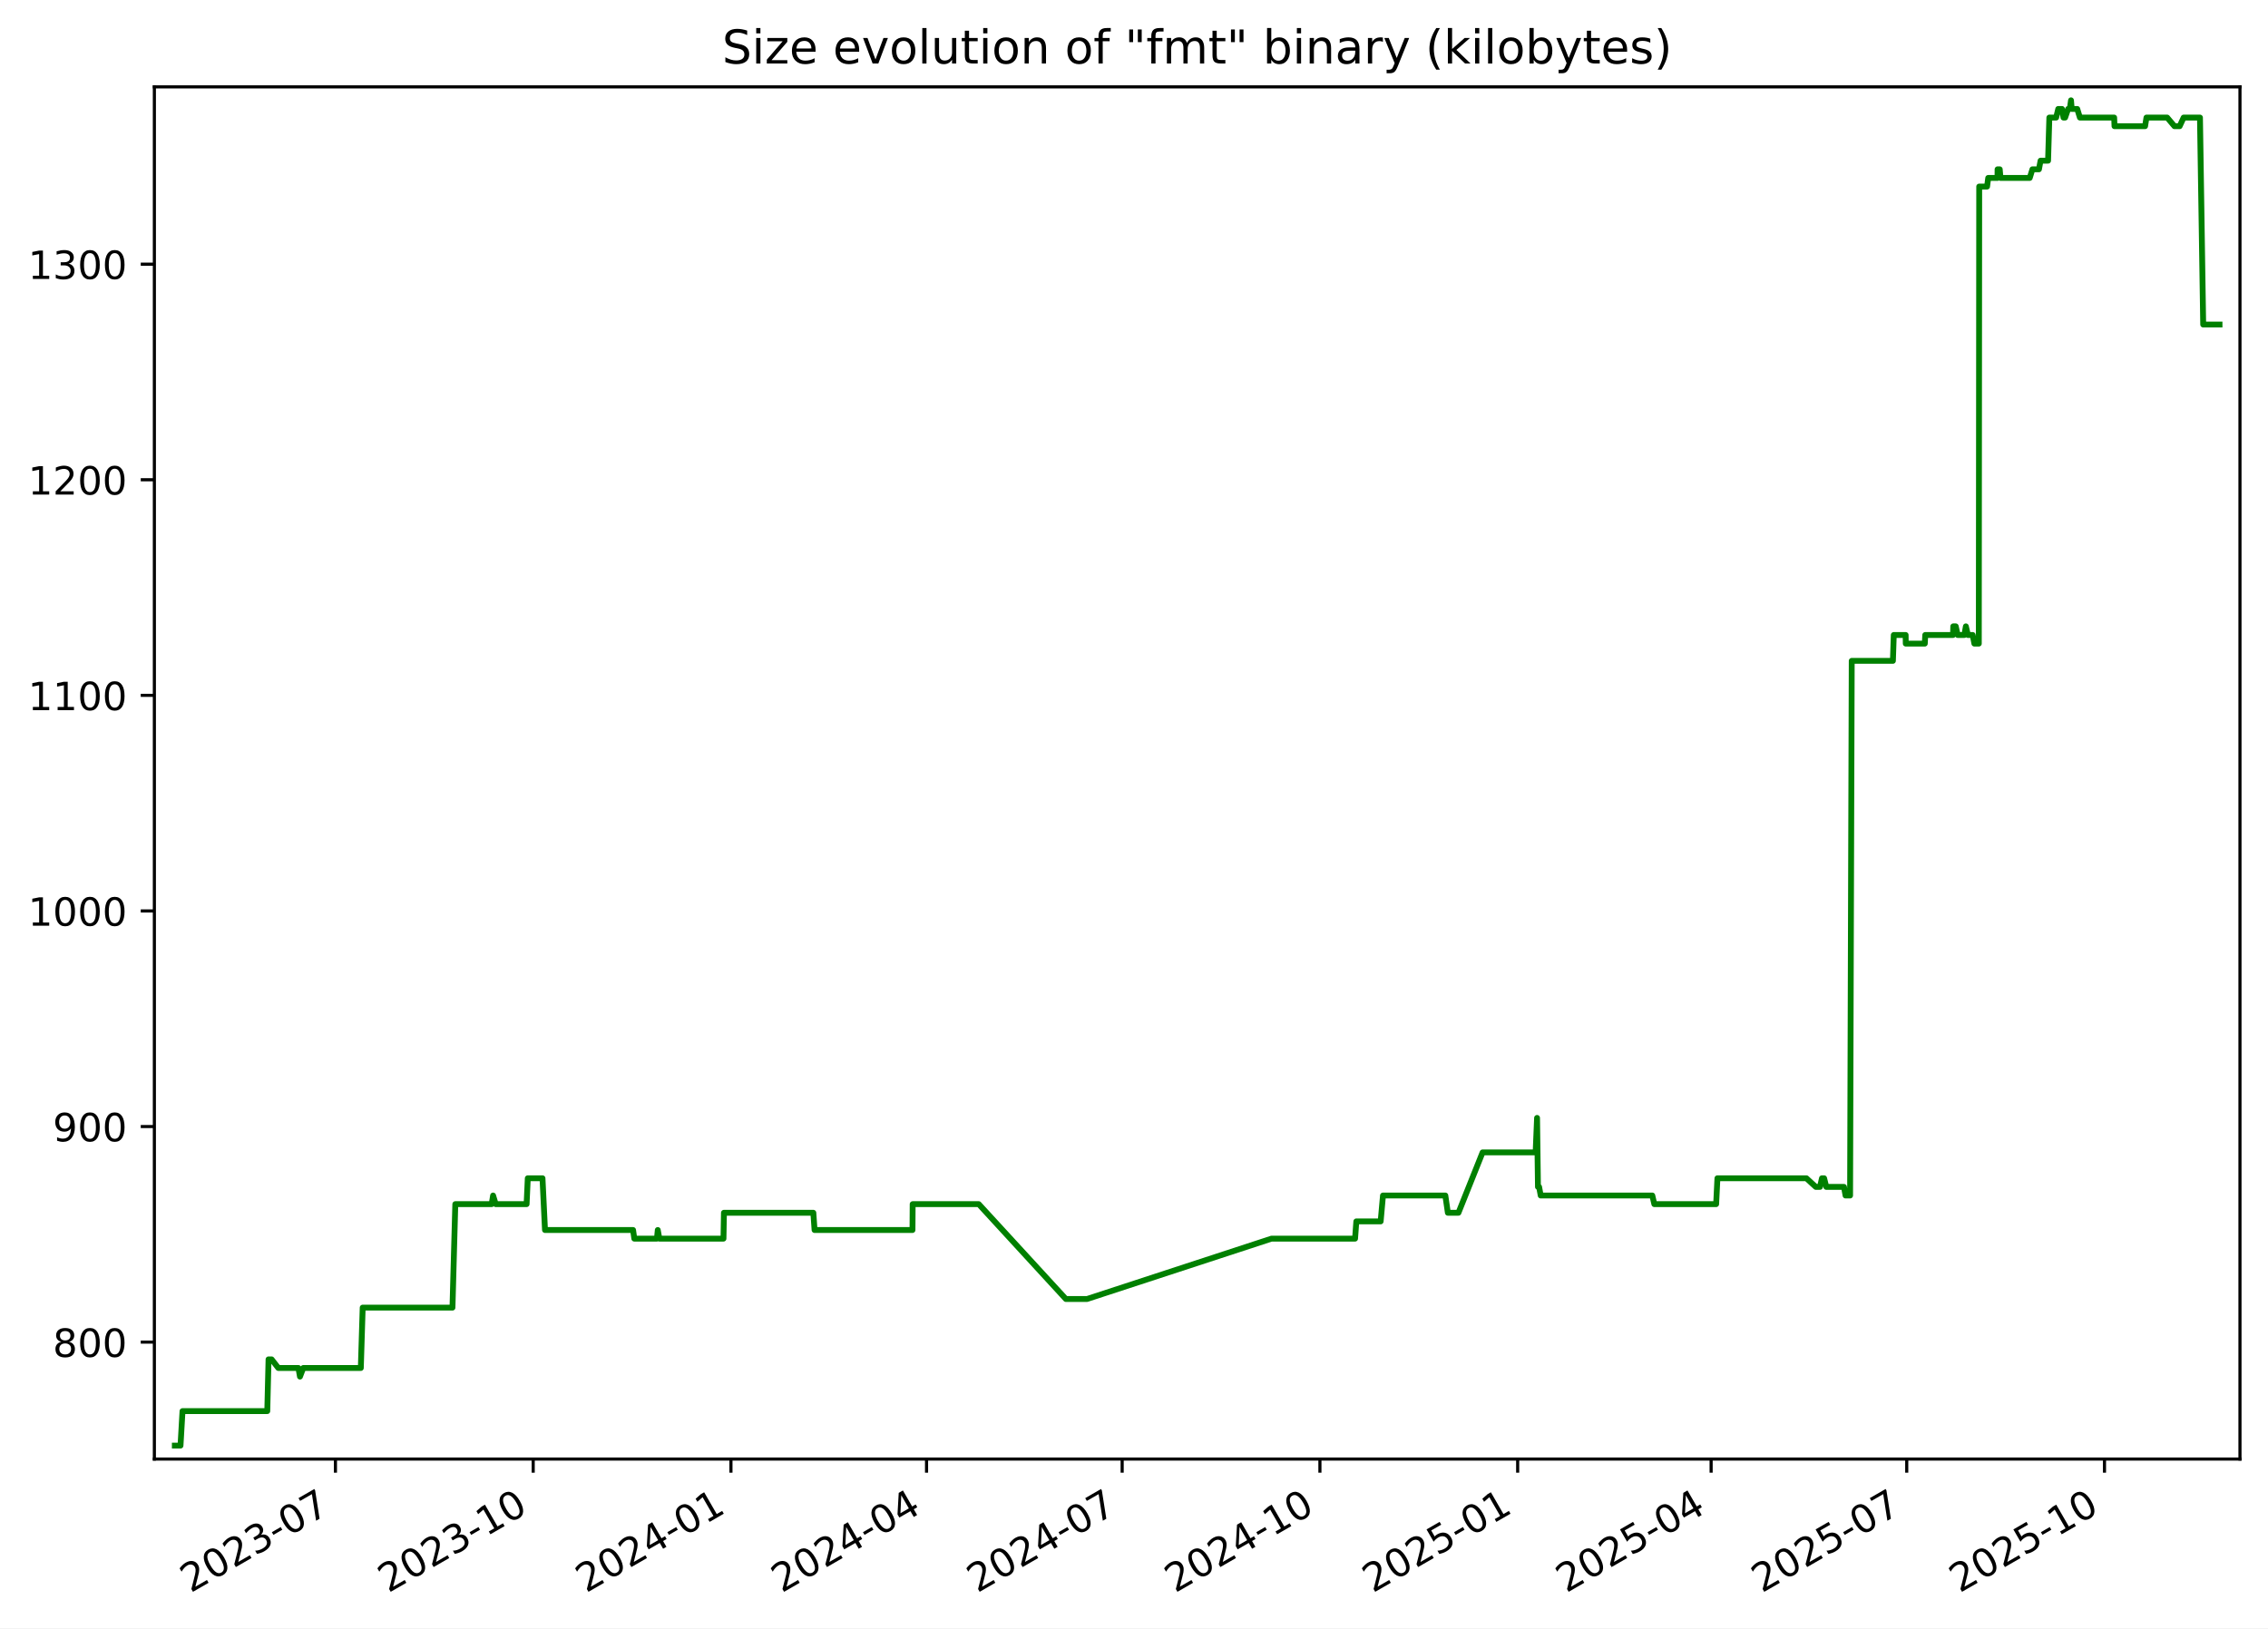
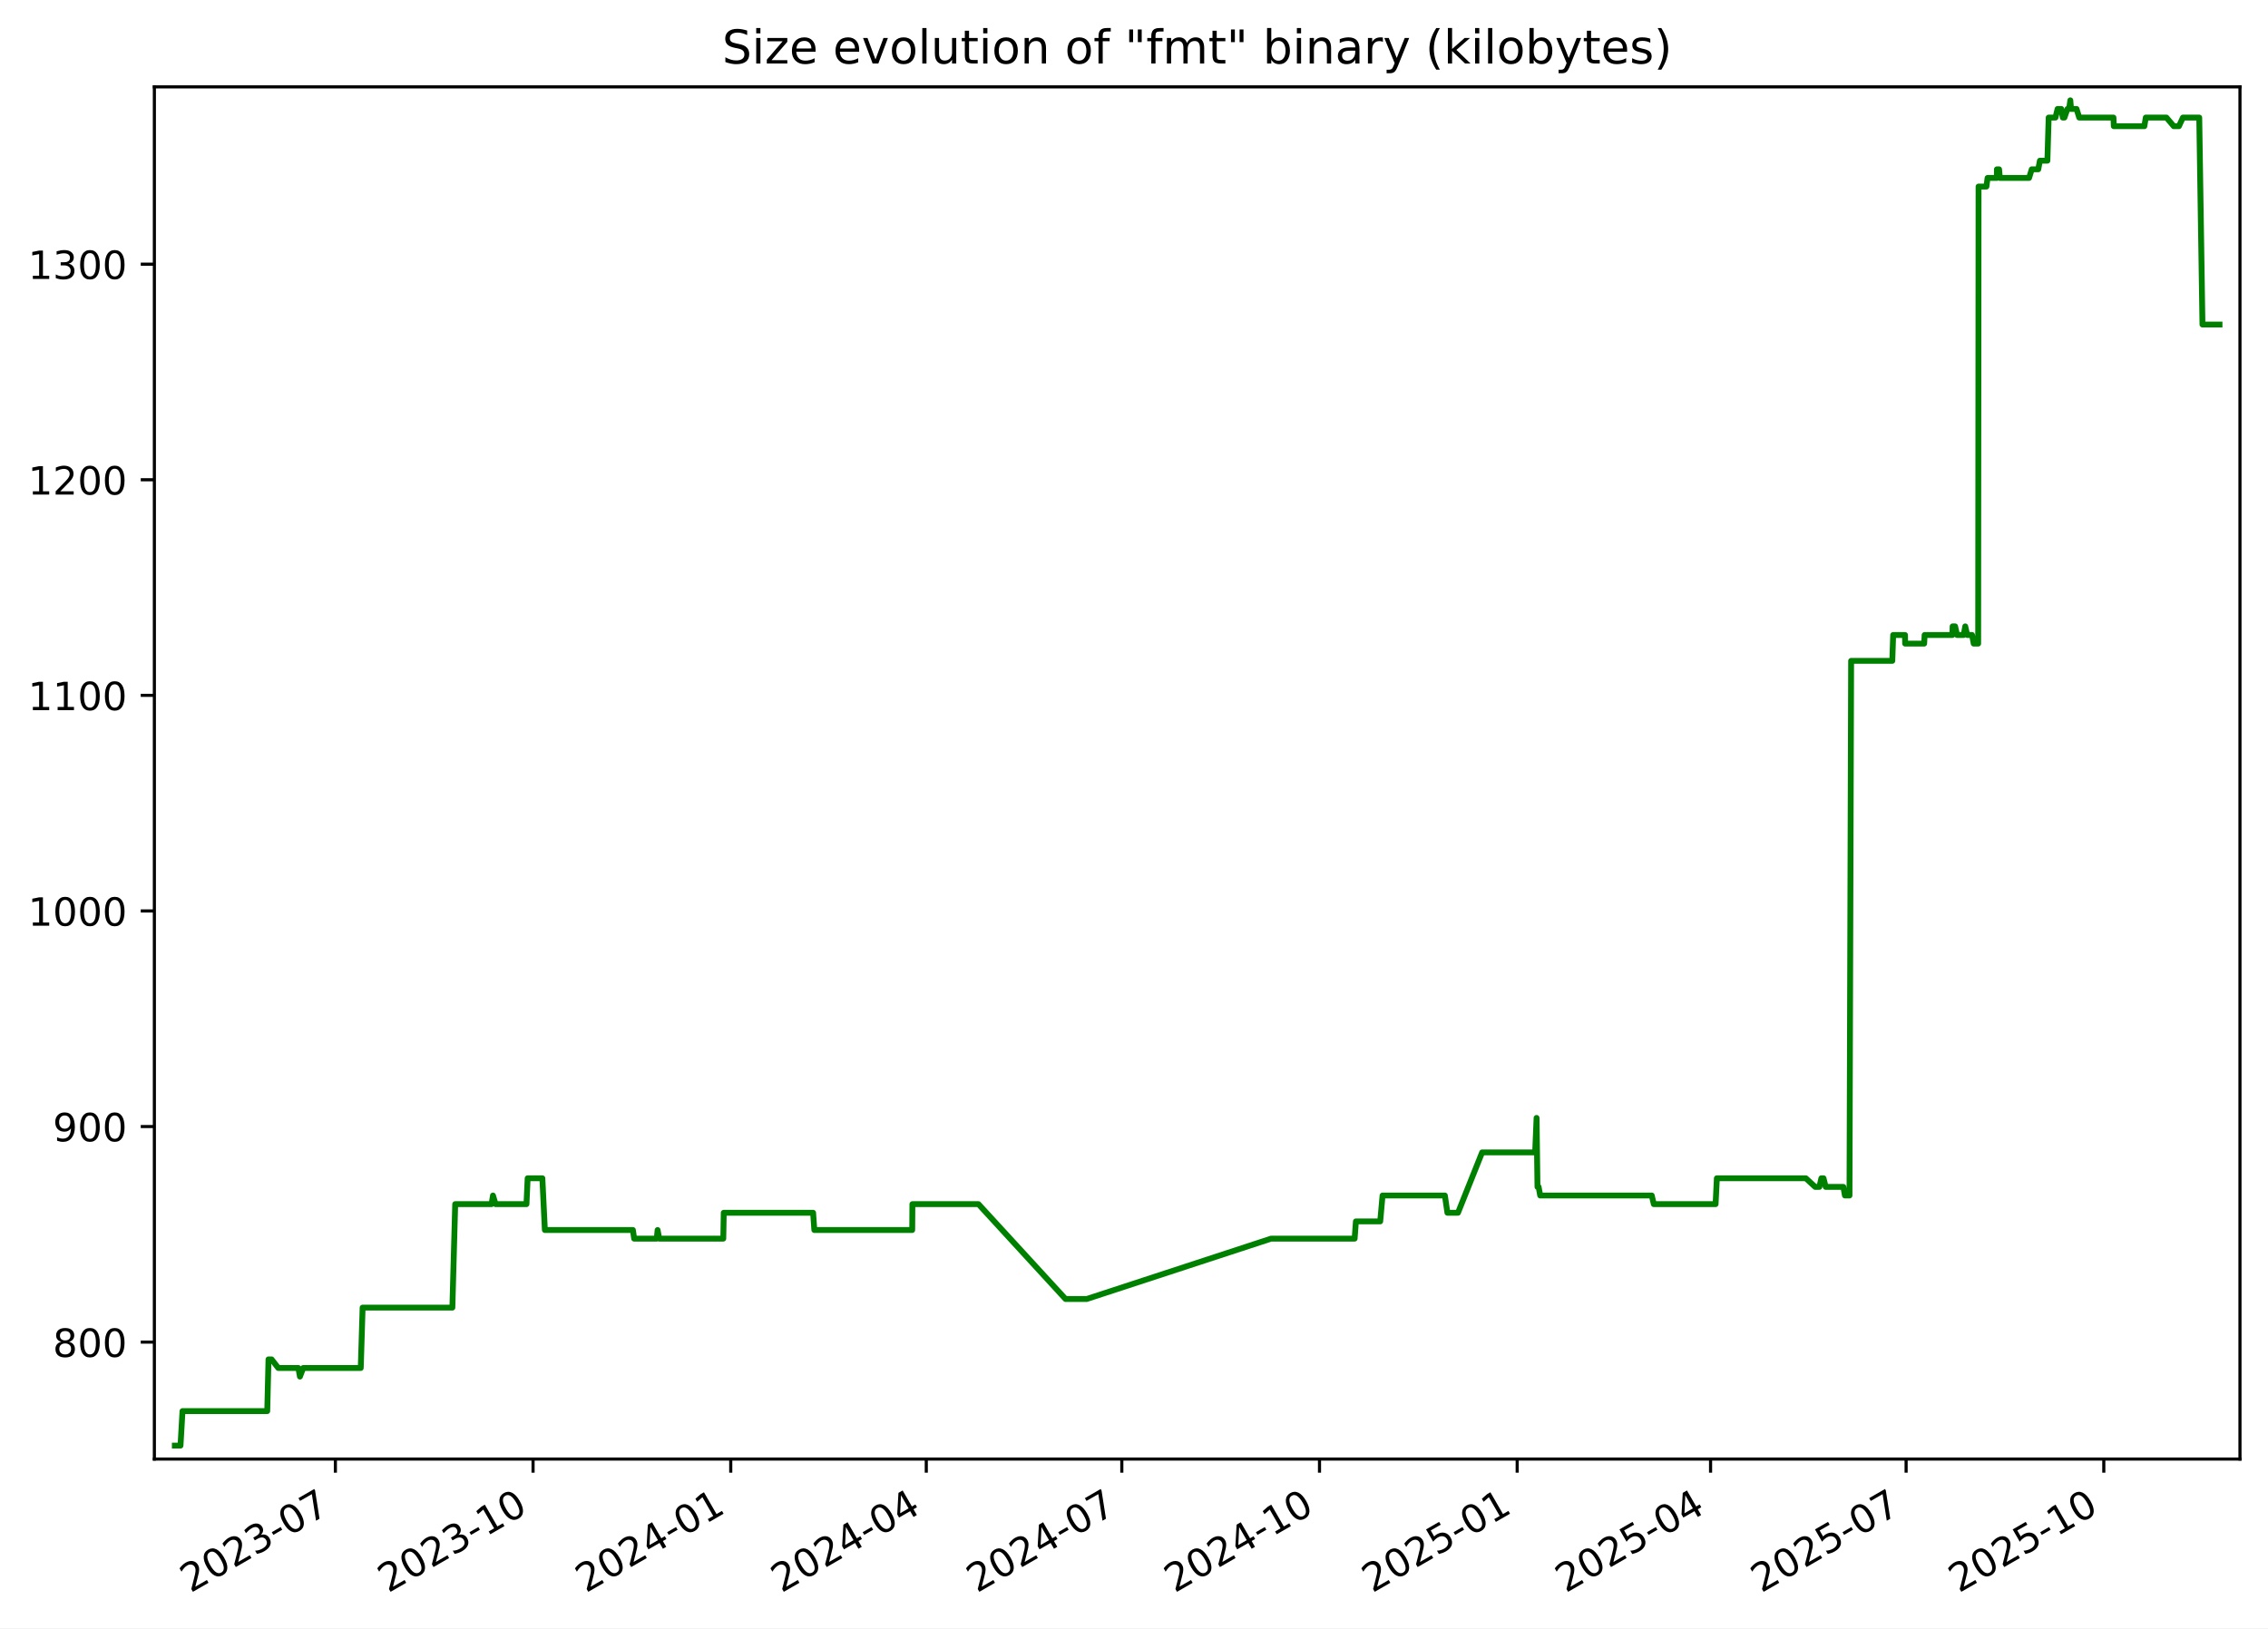
<svg xmlns="http://www.w3.org/2000/svg" xmlns:xlink="http://www.w3.org/1999/xlink" width="582.53pt" height="418.303pt" viewBox="0 0 582.53 418.303" version="1.1">
  <defs>
    <style type="text/css">*{stroke-linejoin: round; stroke-linecap: butt}</style>
  </defs>
  <g id="figure_1">
    <g id="patch_1">
      <path d="M -0 418.303  L 582.53 418.303  L 582.53 0  L -0 0  z " style="fill: #ffffff" />
    </g>
    <g id="axes_1">
      <g id="patch_2">
        <path d="M 39.65 374.83  L 575.33 374.83  L 575.33 22.318  L 39.65 22.318  z " style="fill: #ffffff" />
      </g>
      <g id="matplotlib.axis_1">
        <g id="xtick_1">
          <g id="line2d_1">
            <defs>
-               <path id="m3bd00096d2" d="M 0 0  L 0 3.5  " style="stroke: #000000; stroke-width: 0.8" />
+               <path id="m22351234f4" d="M 0 0  L 0 3.5  " style="stroke: #000000; stroke-width: 0.8" />
            </defs>
            <g>
-               <use xlink:href="#m3bd00096d2" x="86.155" y="374.83" style="stroke: #000000; stroke-width: 0.8" />
+               <use xlink:href="#m22351234f4" x="86.14" y="374.83" style="stroke: #000000; stroke-width: 0.8" />
            </g>
          </g>
          <g id="text_1">
-             <g transform="translate(48.9301 409.302) rotate(-30) scale(0.1 -0.1)">
+             <g transform="translate(48.91525 409.302) rotate(-30) scale(0.1 -0.1)">
              <defs>
                <path id="DejaVuSans-32" d="M 1228 531  L 3431 531  L 3431 0  L 469 0  L 469 531  Q 828 903 1448 1529  Q 2069 2156 2228 2338  Q 2531 2678 2651 2914  Q 2772 3150 2772 3378  Q 2772 3750 2511 3984  Q 2250 4219 1831 4219  Q 1534 4219 1204 4116  Q 875 4013 500 3803  L 500 4441  Q 881 4594 1212 4672  Q 1544 4750 1819 4750  Q 2544 4750 2975 4387  Q 3406 4025 3406 3419  Q 3406 3131 3298 2873  Q 3191 2616 2906 2266  Q 2828 2175 2409 1742  Q 1991 1309 1228 531  z " transform="scale(0.015625)" />
                <path id="DejaVuSans-30" d="M 2034 4250  Q 1547 4250 1301 3770  Q 1056 3291 1056 2328  Q 1056 1369 1301 889  Q 1547 409 2034 409  Q 2525 409 2770 889  Q 3016 1369 3016 2328  Q 3016 3291 2770 3770  Q 2525 4250 2034 4250  z M 2034 4750  Q 2819 4750 3233 4129  Q 3647 3509 3647 2328  Q 3647 1150 3233 529  Q 2819 -91 2034 -91  Q 1250 -91 836 529  Q 422 1150 422 2328  Q 422 3509 836 4129  Q 1250 4750 2034 4750  z " transform="scale(0.015625)" />
                <path id="DejaVuSans-33" d="M 2597 2516  Q 3050 2419 3304 2112  Q 3559 1806 3559 1356  Q 3559 666 3084 287  Q 2609 -91 1734 -91  Q 1441 -91 1130 -33  Q 819 25 488 141  L 488 750  Q 750 597 1062 519  Q 1375 441 1716 441  Q 2309 441 2620 675  Q 2931 909 2931 1356  Q 2931 1769 2642 2001  Q 2353 2234 1838 2234  L 1294 2234  L 1294 2753  L 1863 2753  Q 2328 2753 2575 2939  Q 2822 3125 2822 3475  Q 2822 3834 2567 4026  Q 2313 4219 1838 4219  Q 1578 4219 1281 4162  Q 984 4106 628 3988  L 628 4550  Q 988 4650 1302 4700  Q 1616 4750 1894 4750  Q 2613 4750 3031 4423  Q 3450 4097 3450 3541  Q 3450 3153 3228 2886  Q 3006 2619 2597 2516  z " transform="scale(0.015625)" />
                <path id="DejaVuSans-2d" d="M 313 2009  L 1997 2009  L 1997 1497  L 313 1497  L 313 2009  z " transform="scale(0.015625)" />
                <path id="DejaVuSans-37" d="M 525 4666  L 3525 4666  L 3525 4397  L 1831 0  L 1172 0  L 2766 4134  L 525 4134  L 525 4666  z " transform="scale(0.015625)" />
              </defs>
              <use xlink:href="#DejaVuSans-32" />
              <use xlink:href="#DejaVuSans-30" x="63.623" />
              <use xlink:href="#DejaVuSans-32" x="127.246" />
              <use xlink:href="#DejaVuSans-33" x="190.869" />
              <use xlink:href="#DejaVuSans-2d" x="254.492" />
              <use xlink:href="#DejaVuSans-30" x="290.576" />
              <use xlink:href="#DejaVuSans-37" x="354.199" />
            </g>
          </g>
        </g>
        <g id="xtick_2">
          <g id="line2d_2">
            <g>
-               <use xlink:href="#m3bd00096d2" x="136.948" y="374.83" style="stroke: #000000; stroke-width: 0.8" />
+               <use xlink:href="#m22351234f4" x="136.915" y="374.83" style="stroke: #000000; stroke-width: 0.8" />
            </g>
          </g>
          <g id="text_2">
-             <g transform="translate(99.72321 409.302) rotate(-30) scale(0.1 -0.1)">
+             <g transform="translate(99.69007 409.302) rotate(-30) scale(0.1 -0.1)">
              <defs>
                <path id="DejaVuSans-31" d="M 794 531  L 1825 531  L 1825 4091  L 703 3866  L 703 4441  L 1819 4666  L 2450 4666  L 2450 531  L 3481 531  L 3481 0  L 794 0  L 794 531  z " transform="scale(0.015625)" />
              </defs>
              <use xlink:href="#DejaVuSans-32" />
              <use xlink:href="#DejaVuSans-30" x="63.623" />
              <use xlink:href="#DejaVuSans-32" x="127.246" />
              <use xlink:href="#DejaVuSans-33" x="190.869" />
              <use xlink:href="#DejaVuSans-2d" x="254.492" />
              <use xlink:href="#DejaVuSans-31" x="290.576" />
              <use xlink:href="#DejaVuSans-30" x="354.199" />
            </g>
          </g>
        </g>
        <g id="xtick_3">
          <g id="line2d_3">
            <g>
-               <use xlink:href="#m3bd00096d2" x="187.741" y="374.83" style="stroke: #000000; stroke-width: 0.8" />
+               <use xlink:href="#m22351234f4" x="187.69" y="374.83" style="stroke: #000000; stroke-width: 0.8" />
            </g>
          </g>
          <g id="text_3">
-             <g transform="translate(150.5163 409.302) rotate(-30) scale(0.1 -0.1)">
+             <g transform="translate(150.4649 409.302) rotate(-30) scale(0.1 -0.1)">
              <defs>
                <path id="DejaVuSans-34" d="M 2419 4116  L 825 1625  L 2419 1625  L 2419 4116  z M 2253 4666  L 3047 4666  L 3047 1625  L 3713 1625  L 3713 1100  L 3047 1100  L 3047 0  L 2419 0  L 2419 1100  L 313 1100  L 313 1709  L 2253 4666  z " transform="scale(0.015625)" />
              </defs>
              <use xlink:href="#DejaVuSans-32" />
              <use xlink:href="#DejaVuSans-30" x="63.623" />
              <use xlink:href="#DejaVuSans-32" x="127.246" />
              <use xlink:href="#DejaVuSans-34" x="190.869" />
              <use xlink:href="#DejaVuSans-2d" x="254.492" />
              <use xlink:href="#DejaVuSans-30" x="290.576" />
              <use xlink:href="#DejaVuSans-31" x="354.199" />
            </g>
          </g>
        </g>
        <g id="xtick_4">
          <g id="line2d_4">
            <g>
-               <use xlink:href="#m3bd00096d2" x="237.982" y="374.83" style="stroke: #000000; stroke-width: 0.8" />
+               <use xlink:href="#m22351234f4" x="237.913" y="374.83" style="stroke: #000000; stroke-width: 0.8" />
            </g>
          </g>
          <g id="text_4">
-             <g transform="translate(200.7573 409.302) rotate(-30) scale(0.1 -0.1)">
+             <g transform="translate(200.6878 409.302) rotate(-30) scale(0.1 -0.1)">
              <use xlink:href="#DejaVuSans-32" />
              <use xlink:href="#DejaVuSans-30" x="63.623" />
              <use xlink:href="#DejaVuSans-32" x="127.246" />
              <use xlink:href="#DejaVuSans-34" x="190.869" />
              <use xlink:href="#DejaVuSans-2d" x="254.492" />
              <use xlink:href="#DejaVuSans-30" x="290.576" />
              <use xlink:href="#DejaVuSans-34" x="354.199" />
            </g>
          </g>
        </g>
        <g id="xtick_5">
          <g id="line2d_5">
            <g>
-               <use xlink:href="#m3bd00096d2" x="288.223" y="374.83" style="stroke: #000000; stroke-width: 0.8" />
+               <use xlink:href="#m22351234f4" x="288.136" y="374.83" style="stroke: #000000; stroke-width: 0.8" />
            </g>
          </g>
          <g id="text_5">
-             <g transform="translate(250.9983 409.302) rotate(-30) scale(0.1 -0.1)">
+             <g transform="translate(250.9107 409.302) rotate(-30) scale(0.1 -0.1)">
              <use xlink:href="#DejaVuSans-32" />
              <use xlink:href="#DejaVuSans-30" x="63.623" />
              <use xlink:href="#DejaVuSans-32" x="127.246" />
              <use xlink:href="#DejaVuSans-34" x="190.869" />
              <use xlink:href="#DejaVuSans-2d" x="254.492" />
              <use xlink:href="#DejaVuSans-30" x="290.576" />
              <use xlink:href="#DejaVuSans-37" x="354.199" />
            </g>
          </g>
        </g>
        <g id="xtick_6">
          <g id="line2d_6">
            <g>
-               <use xlink:href="#m3bd00096d2" x="339.016" y="374.83" style="stroke: #000000; stroke-width: 0.8" />
+               <use xlink:href="#m22351234f4" x="338.91" y="374.83" style="stroke: #000000; stroke-width: 0.8" />
            </g>
          </g>
          <g id="text_6">
-             <g transform="translate(301.7914 409.302) rotate(-30) scale(0.1 -0.1)">
+             <g transform="translate(301.6856 409.302) rotate(-30) scale(0.1 -0.1)">
              <use xlink:href="#DejaVuSans-32" />
              <use xlink:href="#DejaVuSans-30" x="63.623" />
              <use xlink:href="#DejaVuSans-32" x="127.246" />
              <use xlink:href="#DejaVuSans-34" x="190.869" />
              <use xlink:href="#DejaVuSans-2d" x="254.492" />
              <use xlink:href="#DejaVuSans-31" x="290.576" />
              <use xlink:href="#DejaVuSans-30" x="354.199" />
            </g>
          </g>
        </g>
        <g id="xtick_7">
          <g id="line2d_7">
            <g>
-               <use xlink:href="#m3bd00096d2" x="389.809" y="374.83" style="stroke: #000000; stroke-width: 0.8" />
+               <use xlink:href="#m22351234f4" x="389.685" y="374.83" style="stroke: #000000; stroke-width: 0.8" />
            </g>
          </g>
          <g id="text_7">
-             <g transform="translate(352.5846 409.302) rotate(-30) scale(0.1 -0.1)">
+             <g transform="translate(352.4604 409.302) rotate(-30) scale(0.1 -0.1)">
              <defs>
                <path id="DejaVuSans-35" d="M 691 4666  L 3169 4666  L 3169 4134  L 1269 4134  L 1269 2991  Q 1406 3038 1543 3061  Q 1681 3084 1819 3084  Q 2600 3084 3056 2656  Q 3513 2228 3513 1497  Q 3513 744 3044 326  Q 2575 -91 1722 -91  Q 1428 -91 1123 -41  Q 819 9 494 109  L 494 744  Q 775 591 1075 516  Q 1375 441 1709 441  Q 2250 441 2565 725  Q 2881 1009 2881 1497  Q 2881 1984 2565 2268  Q 2250 2553 1709 2553  Q 1456 2553 1204 2497  Q 953 2441 691 2322  L 691 4666  z " transform="scale(0.015625)" />
              </defs>
              <use xlink:href="#DejaVuSans-32" />
              <use xlink:href="#DejaVuSans-30" x="63.623" />
              <use xlink:href="#DejaVuSans-32" x="127.246" />
              <use xlink:href="#DejaVuSans-35" x="190.869" />
              <use xlink:href="#DejaVuSans-2d" x="254.492" />
              <use xlink:href="#DejaVuSans-30" x="290.576" />
              <use xlink:href="#DejaVuSans-31" x="354.199" />
            </g>
          </g>
        </g>
        <g id="xtick_8">
          <g id="line2d_8">
            <g>
-               <use xlink:href="#m3bd00096d2" x="439.498" y="374.83" style="stroke: #000000; stroke-width: 0.8" />
+               <use xlink:href="#m22351234f4" x="439.356" y="374.83" style="stroke: #000000; stroke-width: 0.8" />
            </g>
          </g>
          <g id="text_8">
-             <g transform="translate(402.2735 409.302) rotate(-30) scale(0.1 -0.1)">
+             <g transform="translate(402.1314 409.302) rotate(-30) scale(0.1 -0.1)">
              <use xlink:href="#DejaVuSans-32" />
              <use xlink:href="#DejaVuSans-30" x="63.623" />
              <use xlink:href="#DejaVuSans-32" x="127.246" />
              <use xlink:href="#DejaVuSans-35" x="190.869" />
              <use xlink:href="#DejaVuSans-2d" x="254.492" />
              <use xlink:href="#DejaVuSans-30" x="290.576" />
              <use xlink:href="#DejaVuSans-34" x="354.199" />
            </g>
          </g>
        </g>
        <g id="xtick_9">
          <g id="line2d_9">
            <g>
-               <use xlink:href="#m3bd00096d2" x="489.739" y="374.83" style="stroke: #000000; stroke-width: 0.8" />
+               <use xlink:href="#m22351234f4" x="489.579" y="374.83" style="stroke: #000000; stroke-width: 0.8" />
            </g>
          </g>
          <g id="text_9">
-             <g transform="translate(452.5145 409.302) rotate(-30) scale(0.1 -0.1)">
+             <g transform="translate(452.3543 409.302) rotate(-30) scale(0.1 -0.1)">
              <use xlink:href="#DejaVuSans-32" />
              <use xlink:href="#DejaVuSans-30" x="63.623" />
              <use xlink:href="#DejaVuSans-32" x="127.246" />
              <use xlink:href="#DejaVuSans-35" x="190.869" />
              <use xlink:href="#DejaVuSans-2d" x="254.492" />
              <use xlink:href="#DejaVuSans-30" x="290.576" />
              <use xlink:href="#DejaVuSans-37" x="354.199" />
            </g>
          </g>
        </g>
        <g id="xtick_10">
          <g id="line2d_10">
            <g>
-               <use xlink:href="#m3bd00096d2" x="540.532" y="374.83" style="stroke: #000000; stroke-width: 0.8" />
+               <use xlink:href="#m22351234f4" x="540.354" y="374.83" style="stroke: #000000; stroke-width: 0.8" />
            </g>
          </g>
          <g id="text_10">
-             <g transform="translate(503.3076 409.302) rotate(-30) scale(0.1 -0.1)">
+             <g transform="translate(503.1292 409.302) rotate(-30) scale(0.1 -0.1)">
              <use xlink:href="#DejaVuSans-32" />
              <use xlink:href="#DejaVuSans-30" x="63.623" />
              <use xlink:href="#DejaVuSans-32" x="127.246" />
              <use xlink:href="#DejaVuSans-35" x="190.869" />
              <use xlink:href="#DejaVuSans-2d" x="254.492" />
              <use xlink:href="#DejaVuSans-31" x="290.576" />
              <use xlink:href="#DejaVuSans-30" x="354.199" />
            </g>
          </g>
        </g>
      </g>
      <g id="matplotlib.axis_2">
        <g id="ytick_1">
          <g id="line2d_11">
            <defs>
-               <path id="m8bcc7a8b36" d="M 0 0  L -3.5 0  " style="stroke: #000000; stroke-width: 0.8" />
+               <path id="me51d997fb1" d="M 0 0  L -3.5 0  " style="stroke: #000000; stroke-width: 0.8" />
            </defs>
            <g>
-               <use xlink:href="#m8bcc7a8b36" x="39.65" y="344.79" style="stroke: #000000; stroke-width: 0.8" />
+               <use xlink:href="#me51d997fb1" x="39.65" y="344.79" style="stroke: #000000; stroke-width: 0.8" />
            </g>
          </g>
          <g id="text_11">
            <g transform="translate(13.5625 348.5887) scale(0.1 -0.1)">
              <defs>
                <path id="DejaVuSans-38" d="M 2034 2216  Q 1584 2216 1326 1975  Q 1069 1734 1069 1313  Q 1069 891 1326 650  Q 1584 409 2034 409  Q 2484 409 2743 651  Q 3003 894 3003 1313  Q 3003 1734 2745 1975  Q 2488 2216 2034 2216  z M 1403 2484  Q 997 2584 770 2862  Q 544 3141 544 3541  Q 544 4100 942 4425  Q 1341 4750 2034 4750  Q 2731 4750 3128 4425  Q 3525 4100 3525 3541  Q 3525 3141 3298 2862  Q 3072 2584 2669 2484  Q 3125 2378 3379 2068  Q 3634 1759 3634 1313  Q 3634 634 3220 271  Q 2806 -91 2034 -91  Q 1263 -91 848 271  Q 434 634 434 1313  Q 434 1759 690 2068  Q 947 2378 1403 2484  z M 1172 3481  Q 1172 3119 1398 2916  Q 1625 2713 2034 2713  Q 2441 2713 2670 2916  Q 2900 3119 2900 3481  Q 2900 3844 2670 4047  Q 2441 4250 2034 4250  Q 1625 4250 1398 4047  Q 1172 3844 1172 3481  z " transform="scale(0.015625)" />
              </defs>
              <use xlink:href="#DejaVuSans-38" />
              <use xlink:href="#DejaVuSans-30" x="63.623" />
              <use xlink:href="#DejaVuSans-30" x="127.246" />
            </g>
          </g>
        </g>
        <g id="ytick_2">
          <g id="line2d_12">
            <g>
-               <use xlink:href="#m8bcc7a8b36" x="39.65" y="289.405" style="stroke: #000000; stroke-width: 0.8" />
+               <use xlink:href="#me51d997fb1" x="39.65" y="289.405" style="stroke: #000000; stroke-width: 0.8" />
            </g>
          </g>
          <g id="text_12">
            <g transform="translate(13.5625 293.2041) scale(0.1 -0.1)">
              <defs>
                <path id="DejaVuSans-39" d="M 703 97  L 703 672  Q 941 559 1184 500  Q 1428 441 1663 441  Q 2288 441 2617 861  Q 2947 1281 2994 2138  Q 2813 1869 2534 1725  Q 2256 1581 1919 1581  Q 1219 1581 811 2004  Q 403 2428 403 3163  Q 403 3881 828 4315  Q 1253 4750 1959 4750  Q 2769 4750 3195 4129  Q 3622 3509 3622 2328  Q 3622 1225 3098 567  Q 2575 -91 1691 -91  Q 1453 -91 1209 -44  Q 966 3 703 97  z M 1959 2075  Q 2384 2075 2632 2365  Q 2881 2656 2881 3163  Q 2881 3666 2632 3958  Q 2384 4250 1959 4250  Q 1534 4250 1286 3958  Q 1038 3666 1038 3163  Q 1038 2656 1286 2365  Q 1534 2075 1959 2075  z " transform="scale(0.015625)" />
              </defs>
              <use xlink:href="#DejaVuSans-39" />
              <use xlink:href="#DejaVuSans-30" x="63.623" />
              <use xlink:href="#DejaVuSans-30" x="127.246" />
            </g>
          </g>
        </g>
        <g id="ytick_3">
          <g id="line2d_13">
            <g>
-               <use xlink:href="#m8bcc7a8b36" x="39.65" y="234.02" style="stroke: #000000; stroke-width: 0.8" />
+               <use xlink:href="#me51d997fb1" x="39.65" y="234.02" style="stroke: #000000; stroke-width: 0.8" />
            </g>
          </g>
          <g id="text_13">
            <g transform="translate(7.2 237.8195) scale(0.1 -0.1)">
              <use xlink:href="#DejaVuSans-31" />
              <use xlink:href="#DejaVuSans-30" x="63.623" />
              <use xlink:href="#DejaVuSans-30" x="127.246" />
              <use xlink:href="#DejaVuSans-30" x="190.869" />
            </g>
          </g>
        </g>
        <g id="ytick_4">
          <g id="line2d_14">
            <g>
-               <use xlink:href="#m8bcc7a8b36" x="39.65" y="178.636" style="stroke: #000000; stroke-width: 0.8" />
+               <use xlink:href="#me51d997fb1" x="39.65" y="178.636" style="stroke: #000000; stroke-width: 0.8" />
            </g>
          </g>
          <g id="text_14">
            <g transform="translate(7.2 182.4349) scale(0.1 -0.1)">
              <use xlink:href="#DejaVuSans-31" />
              <use xlink:href="#DejaVuSans-31" x="63.623" />
              <use xlink:href="#DejaVuSans-30" x="127.246" />
              <use xlink:href="#DejaVuSans-30" x="190.869" />
            </g>
          </g>
        </g>
        <g id="ytick_5">
          <g id="line2d_15">
            <g>
-               <use xlink:href="#m8bcc7a8b36" x="39.65" y="123.251" style="stroke: #000000; stroke-width: 0.8" />
+               <use xlink:href="#me51d997fb1" x="39.65" y="123.251" style="stroke: #000000; stroke-width: 0.8" />
            </g>
          </g>
          <g id="text_15">
            <g transform="translate(7.2 127.0503) scale(0.1 -0.1)">
              <use xlink:href="#DejaVuSans-31" />
              <use xlink:href="#DejaVuSans-32" x="63.623" />
              <use xlink:href="#DejaVuSans-30" x="127.246" />
              <use xlink:href="#DejaVuSans-30" x="190.869" />
            </g>
          </g>
        </g>
        <g id="ytick_6">
          <g id="line2d_16">
            <g>
-               <use xlink:href="#m8bcc7a8b36" x="39.65" y="67.866" style="stroke: #000000; stroke-width: 0.8" />
+               <use xlink:href="#me51d997fb1" x="39.65" y="67.866" style="stroke: #000000; stroke-width: 0.8" />
            </g>
          </g>
          <g id="text_16">
            <g transform="translate(7.2 71.66565) scale(0.1 -0.1)">
              <use xlink:href="#DejaVuSans-31" />
              <use xlink:href="#DejaVuSans-33" x="63.623" />
              <use xlink:href="#DejaVuSans-30" x="127.246" />
              <use xlink:href="#DejaVuSans-30" x="190.869" />
            </g>
          </g>
        </g>
      </g>
      <g id="line2d_17">
-         <path d="M 44.902 371.374  L 46.363 371.374  L 46.875 362.513  L 68.649 362.513  L 68.973 349.22  L 69.762 349.22  L 71.483 351.436  L 76.649 351.436  L 77.047 353.651  L 77.897 351.436  L 92.675 351.436  L 93.156 335.928  L 116.216 335.928  L 116.943 309.343  L 126.285 309.343  L 126.647 307.128  L 127.322 309.343  L 135.257 309.343  L 135.558 302.697  L 139.339 302.697  L 139.979 315.99  L 162.603 315.99  L 162.919 318.205  L 168.735 318.205  L 168.948 315.99  L 169.349 318.205  L 185.825 318.205  L 185.944 311.559  L 208.906 311.559  L 209.216 315.99  L 234.369 315.99  L 234.415 309.343  L 251.388 309.343  L 273.765 333.713  L 279.209 333.713  L 326.586 318.205  L 348.047 318.205  L 348.368 313.774  L 354.618 313.774  L 355.215 307.128  L 371.232 307.128  L 371.88 311.559  L 374.599 311.559  L 380.8 296.051  L 394.422 296.051  L 394.791 287.19  L 395.022 304.913  L 395.315 304.913  L 395.723 307.128  L 424.391 307.128  L 424.911 309.343  L 440.79 309.343  L 441.115 302.697  L 463.969 302.697  L 466.381 304.913  L 467.457 304.913  L 467.965 302.697  L 468.518 302.697  L 469.077 304.913  L 473.62 304.913  L 474.02 307.128  L 475.192 307.128  L 475.611 169.774  L 486.19 169.774  L 486.412 163.128  L 489.461 163.128  L 489.489 165.343  L 494.383 165.343  L 494.494 163.128  L 501.637 163.128  L 501.69 160.913  L 502.334 160.913  L 502.828 163.128  L 504.54 163.128  L 504.93 160.913  L 505.451 163.128  L 506.681 163.128  L 507.109 165.343  L 508.255 165.343  L 508.354 47.928  L 510.375 47.928  L 510.666 45.713  L 513.052 45.713  L 513.07 43.497  L 513.628 43.497  L 513.817 45.713  L 521.332 45.713  L 522.021 43.497  L 523.695 43.497  L 524.113 41.282  L 526.041 41.282  L 526.369 30.205  L 528.115 30.205  L 528.655 27.99  L 529.615 27.99  L 530 30.205  L 530.42 30.205  L 531.191 27.99  L 531.626 27.99  L 531.932 25.774  L 532.115 27.99  L 533.534 27.99  L 534.219 30.205  L 543.019 30.205  L 543.104 32.42  L 550.958 32.42  L 551.315 30.205  L 556.631 30.205  L 558.506 32.42  L 559.836 32.42  L 560.862 30.205  L 565.058 30.205  L 565.885 83.374  L 570.078 83.374  L 570.078 83.374  " clip-path="url(#p8905894788)" style="fill: none; stroke: #008000; stroke-width: 1.5; stroke-linecap: square" />
+         <path d="M 44.902 371.374  L 46.363 371.374  L 46.874 362.513  L 68.641 362.513  L 68.964 349.22  L 69.753 349.22  L 71.473 351.436  L 76.638 351.436  L 77.036 353.651  L 77.885 351.436  L 92.658 351.436  L 93.138 335.928  L 116.19 335.928  L 116.917 309.343  L 126.256 309.343  L 126.617 307.128  L 127.292 309.343  L 135.224 309.343  L 135.525 302.697  L 139.305 302.697  L 139.945 315.99  L 162.561 315.99  L 162.877 318.205  L 168.69 318.205  L 168.903 315.99  L 169.305 318.205  L 185.775 318.205  L 185.894 311.559  L 208.847 311.559  L 209.157 315.99  L 234.301 315.99  L 234.347 309.343  L 251.313 309.343  L 273.682 333.713  L 279.125 333.713  L 326.484 318.205  L 347.937 318.205  L 348.259 313.774  L 354.506 313.774  L 355.103 307.128  L 371.115 307.128  L 371.763 311.559  L 374.48 311.559  L 380.679 296.051  L 394.297 296.051  L 394.665 287.19  L 394.896 304.913  L 395.189 304.913  L 395.596 307.128  L 424.255 307.128  L 424.774 309.343  L 440.647 309.343  L 440.972 302.697  L 463.818 302.697  L 466.23 304.913  L 467.305 304.913  L 467.812 302.697  L 468.366 302.697  L 468.924 304.913  L 473.466 304.913  L 473.866 307.128  L 475.037 307.128  L 475.456 169.774  L 486.031 169.774  L 486.253 163.128  L 489.301 163.128  L 489.329 165.343  L 494.221 165.343  L 494.332 163.128  L 501.473 163.128  L 501.525 160.913  L 502.169 160.913  L 502.664 163.128  L 504.374 163.128  L 504.764 160.913  L 505.285 163.128  L 506.515 163.128  L 506.942 165.343  L 508.088 165.343  L 508.187 47.928  L 510.208 47.928  L 510.499 45.713  L 512.883 45.713  L 512.901 43.497  L 513.46 43.497  L 513.649 45.713  L 521.161 45.713  L 521.85 43.497  L 523.523 43.497  L 523.941 41.282  L 525.868 41.282  L 526.196 30.205  L 527.941 30.205  L 528.481 27.99  L 529.44 27.99  L 529.826 30.205  L 530.245 30.205  L 531.016 27.99  L 531.451 27.99  L 531.757 25.774  L 531.94 27.99  L 533.358 27.99  L 534.043 30.205  L 542.84 30.205  L 542.925 32.42  L 550.775 32.42  L 551.133 30.205  L 556.447 30.205  L 558.321 32.42  L 559.651 32.42  L 560.676 30.205  L 564.871 30.205  L 565.697 83.374  L 570.078 83.374  L 570.078 83.374  " clip-path="url(#pfb223b2da2)" style="fill: none; stroke: #008000; stroke-width: 1.5; stroke-linecap: square" />
      </g>
      <g id="patch_3">
        <path d="M 39.65 374.83  L 39.65 22.318  " style="fill: none; stroke: #000000; stroke-width: 0.8; stroke-linejoin: miter; stroke-linecap: square" />
      </g>
      <g id="patch_4">
        <path d="M 575.33 374.83  L 575.33 22.318  " style="fill: none; stroke: #000000; stroke-width: 0.8; stroke-linejoin: miter; stroke-linecap: square" />
      </g>
      <g id="patch_5">
        <path d="M 39.65 374.83  L 575.33 374.83  " style="fill: none; stroke: #000000; stroke-width: 0.8; stroke-linejoin: miter; stroke-linecap: square" />
      </g>
      <g id="patch_6">
        <path d="M 39.65 22.318  L 575.33 22.318  " style="fill: none; stroke: #000000; stroke-width: 0.8; stroke-linejoin: miter; stroke-linecap: square" />
      </g>
      <g id="text_17">
        <g transform="translate(185.4856 16.31812) scale(0.12 -0.12)">
          <defs>
            <path id="DejaVuSans-53" d="M 3425 4513  L 3425 3897  Q 3066 4069 2747 4153  Q 2428 4238 2131 4238  Q 1616 4238 1336 4038  Q 1056 3838 1056 3469  Q 1056 3159 1242 3001  Q 1428 2844 1947 2747  L 2328 2669  Q 3034 2534 3370 2195  Q 3706 1856 3706 1288  Q 3706 609 3251 259  Q 2797 -91 1919 -91  Q 1588 -91 1214 -16  Q 841 59 441 206  L 441 856  Q 825 641 1194 531  Q 1563 422 1919 422  Q 2459 422 2753 634  Q 3047 847 3047 1241  Q 3047 1584 2836 1778  Q 2625 1972 2144 2069  L 1759 2144  Q 1053 2284 737 2584  Q 422 2884 422 3419  Q 422 4038 858 4394  Q 1294 4750 2059 4750  Q 2388 4750 2728 4690  Q 3069 4631 3425 4513  z " transform="scale(0.015625)" />
            <path id="DejaVuSans-69" d="M 603 3500  L 1178 3500  L 1178 0  L 603 0  L 603 3500  z M 603 4863  L 1178 4863  L 1178 4134  L 603 4134  L 603 4863  z " transform="scale(0.015625)" />
            <path id="DejaVuSans-7a" d="M 353 3500  L 3084 3500  L 3084 2975  L 922 459  L 3084 459  L 3084 0  L 275 0  L 275 525  L 2438 3041  L 353 3041  L 353 3500  z " transform="scale(0.015625)" />
            <path id="DejaVuSans-65" d="M 3597 1894  L 3597 1613  L 953 1613  Q 991 1019 1311 708  Q 1631 397 2203 397  Q 2534 397 2845 478  Q 3156 559 3463 722  L 3463 178  Q 3153 47 2828 -22  Q 2503 -91 2169 -91  Q 1331 -91 842 396  Q 353 884 353 1716  Q 353 2575 817 3079  Q 1281 3584 2069 3584  Q 2775 3584 3186 3129  Q 3597 2675 3597 1894  z M 3022 2063  Q 3016 2534 2758 2815  Q 2500 3097 2075 3097  Q 1594 3097 1305 2825  Q 1016 2553 972 2059  L 3022 2063  z " transform="scale(0.015625)" />
            <path id="DejaVuSans-20" transform="scale(0.015625)" />
            <path id="DejaVuSans-76" d="M 191 3500  L 800 3500  L 1894 563  L 2988 3500  L 3597 3500  L 2284 0  L 1503 0  L 191 3500  z " transform="scale(0.015625)" />
            <path id="DejaVuSans-6f" d="M 1959 3097  Q 1497 3097 1228 2736  Q 959 2375 959 1747  Q 959 1119 1226 758  Q 1494 397 1959 397  Q 2419 397 2687 759  Q 2956 1122 2956 1747  Q 2956 2369 2687 2733  Q 2419 3097 1959 3097  z M 1959 3584  Q 2709 3584 3137 3096  Q 3566 2609 3566 1747  Q 3566 888 3137 398  Q 2709 -91 1959 -91  Q 1206 -91 779 398  Q 353 888 353 1747  Q 353 2609 779 3096  Q 1206 3584 1959 3584  z " transform="scale(0.015625)" />
            <path id="DejaVuSans-6c" d="M 603 4863  L 1178 4863  L 1178 0  L 603 0  L 603 4863  z " transform="scale(0.015625)" />
            <path id="DejaVuSans-75" d="M 544 1381  L 544 3500  L 1119 3500  L 1119 1403  Q 1119 906 1312 657  Q 1506 409 1894 409  Q 2359 409 2629 706  Q 2900 1003 2900 1516  L 2900 3500  L 3475 3500  L 3475 0  L 2900 0  L 2900 538  Q 2691 219 2414 64  Q 2138 -91 1772 -91  Q 1169 -91 856 284  Q 544 659 544 1381  z M 1991 3584  L 1991 3584  z " transform="scale(0.015625)" />
            <path id="DejaVuSans-74" d="M 1172 4494  L 1172 3500  L 2356 3500  L 2356 3053  L 1172 3053  L 1172 1153  Q 1172 725 1289 603  Q 1406 481 1766 481  L 2356 481  L 2356 0  L 1766 0  Q 1100 0 847 248  Q 594 497 594 1153  L 594 3053  L 172 3053  L 172 3500  L 594 3500  L 594 4494  L 1172 4494  z " transform="scale(0.015625)" />
            <path id="DejaVuSans-6e" d="M 3513 2113  L 3513 0  L 2938 0  L 2938 2094  Q 2938 2591 2744 2837  Q 2550 3084 2163 3084  Q 1697 3084 1428 2787  Q 1159 2491 1159 1978  L 1159 0  L 581 0  L 581 3500  L 1159 3500  L 1159 2956  Q 1366 3272 1645 3428  Q 1925 3584 2291 3584  Q 2894 3584 3203 3211  Q 3513 2838 3513 2113  z " transform="scale(0.015625)" />
            <path id="DejaVuSans-66" d="M 2375 4863  L 2375 4384  L 1825 4384  Q 1516 4384 1395 4259  Q 1275 4134 1275 3809  L 1275 3500  L 2222 3500  L 2222 3053  L 1275 3053  L 1275 0  L 697 0  L 697 3053  L 147 3053  L 147 3500  L 697 3500  L 697 3744  Q 697 4328 969 4595  Q 1241 4863 1831 4863  L 2375 4863  z " transform="scale(0.015625)" />
            <path id="DejaVuSans-22" d="M 1147 4666  L 1147 2931  L 616 2931  L 616 4666  L 1147 4666  z M 2328 4666  L 2328 2931  L 1797 2931  L 1797 4666  L 2328 4666  z " transform="scale(0.015625)" />
            <path id="DejaVuSans-6d" d="M 3328 2828  Q 3544 3216 3844 3400  Q 4144 3584 4550 3584  Q 5097 3584 5394 3201  Q 5691 2819 5691 2113  L 5691 0  L 5113 0  L 5113 2094  Q 5113 2597 4934 2840  Q 4756 3084 4391 3084  Q 3944 3084 3684 2787  Q 3425 2491 3425 1978  L 3425 0  L 2847 0  L 2847 2094  Q 2847 2600 2669 2842  Q 2491 3084 2119 3084  Q 1678 3084 1418 2786  Q 1159 2488 1159 1978  L 1159 0  L 581 0  L 581 3500  L 1159 3500  L 1159 2956  Q 1356 3278 1631 3431  Q 1906 3584 2284 3584  Q 2666 3584 2933 3390  Q 3200 3197 3328 2828  z " transform="scale(0.015625)" />
            <path id="DejaVuSans-62" d="M 3116 1747  Q 3116 2381 2855 2742  Q 2594 3103 2138 3103  Q 1681 3103 1420 2742  Q 1159 2381 1159 1747  Q 1159 1113 1420 752  Q 1681 391 2138 391  Q 2594 391 2855 752  Q 3116 1113 3116 1747  z M 1159 2969  Q 1341 3281 1617 3432  Q 1894 3584 2278 3584  Q 2916 3584 3314 3078  Q 3713 2572 3713 1747  Q 3713 922 3314 415  Q 2916 -91 2278 -91  Q 1894 -91 1617 61  Q 1341 213 1159 525  L 1159 0  L 581 0  L 581 4863  L 1159 4863  L 1159 2969  z " transform="scale(0.015625)" />
            <path id="DejaVuSans-61" d="M 2194 1759  Q 1497 1759 1228 1600  Q 959 1441 959 1056  Q 959 750 1161 570  Q 1363 391 1709 391  Q 2188 391 2477 730  Q 2766 1069 2766 1631  L 2766 1759  L 2194 1759  z M 3341 1997  L 3341 0  L 2766 0  L 2766 531  Q 2569 213 2275 61  Q 1981 -91 1556 -91  Q 1019 -91 701 211  Q 384 513 384 1019  Q 384 1609 779 1909  Q 1175 2209 1959 2209  L 2766 2209  L 2766 2266  Q 2766 2663 2505 2880  Q 2244 3097 1772 3097  Q 1472 3097 1187 3025  Q 903 2953 641 2809  L 641 3341  Q 956 3463 1253 3523  Q 1550 3584 1831 3584  Q 2591 3584 2966 3190  Q 3341 2797 3341 1997  z " transform="scale(0.015625)" />
            <path id="DejaVuSans-72" d="M 2631 2963  Q 2534 3019 2420 3045  Q 2306 3072 2169 3072  Q 1681 3072 1420 2755  Q 1159 2438 1159 1844  L 1159 0  L 581 0  L 581 3500  L 1159 3500  L 1159 2956  Q 1341 3275 1631 3429  Q 1922 3584 2338 3584  Q 2397 3584 2469 3576  Q 2541 3569 2628 3553  L 2631 2963  z " transform="scale(0.015625)" />
            <path id="DejaVuSans-79" d="M 2059 -325  Q 1816 -950 1584 -1140  Q 1353 -1331 966 -1331  L 506 -1331  L 506 -850  L 844 -850  Q 1081 -850 1212 -737  Q 1344 -625 1503 -206  L 1606 56  L 191 3500  L 800 3500  L 1894 763  L 2988 3500  L 3597 3500  L 2059 -325  z " transform="scale(0.015625)" />
            <path id="DejaVuSans-28" d="M 1984 4856  Q 1566 4138 1362 3434  Q 1159 2731 1159 2009  Q 1159 1288 1364 580  Q 1569 -128 1984 -844  L 1484 -844  Q 1016 -109 783 600  Q 550 1309 550 2009  Q 550 2706 781 3412  Q 1013 4119 1484 4856  L 1984 4856  z " transform="scale(0.015625)" />
            <path id="DejaVuSans-6b" d="M 581 4863  L 1159 4863  L 1159 1991  L 2875 3500  L 3609 3500  L 1753 1863  L 3688 0  L 2938 0  L 1159 1709  L 1159 0  L 581 0  L 581 4863  z " transform="scale(0.015625)" />
            <path id="DejaVuSans-73" d="M 2834 3397  L 2834 2853  Q 2591 2978 2328 3040  Q 2066 3103 1784 3103  Q 1356 3103 1142 2972  Q 928 2841 928 2578  Q 928 2378 1081 2264  Q 1234 2150 1697 2047  L 1894 2003  Q 2506 1872 2764 1633  Q 3022 1394 3022 966  Q 3022 478 2636 193  Q 2250 -91 1575 -91  Q 1294 -91 989 -36  Q 684 19 347 128  L 347 722  Q 666 556 975 473  Q 1284 391 1588 391  Q 1994 391 2212 530  Q 2431 669 2431 922  Q 2431 1156 2273 1281  Q 2116 1406 1581 1522  L 1381 1569  Q 847 1681 609 1914  Q 372 2147 372 2553  Q 372 3047 722 3315  Q 1072 3584 1716 3584  Q 2034 3584 2315 3537  Q 2597 3491 2834 3397  z " transform="scale(0.015625)" />
            <path id="DejaVuSans-29" d="M 513 4856  L 1013 4856  Q 1481 4119 1714 3412  Q 1947 2706 1947 2009  Q 1947 1309 1714 600  Q 1481 -109 1013 -844  L 513 -844  Q 928 -128 1133 580  Q 1338 1288 1338 2009  Q 1338 2731 1133 3434  Q 928 4138 513 4856  z " transform="scale(0.015625)" />
          </defs>
          <use xlink:href="#DejaVuSans-53" />
          <use xlink:href="#DejaVuSans-69" x="63.477" />
          <use xlink:href="#DejaVuSans-7a" x="91.26" />
          <use xlink:href="#DejaVuSans-65" x="143.75" />
          <use xlink:href="#DejaVuSans-20" x="205.273" />
          <use xlink:href="#DejaVuSans-65" x="237.061" />
          <use xlink:href="#DejaVuSans-76" x="298.584" />
          <use xlink:href="#DejaVuSans-6f" x="357.764" />
          <use xlink:href="#DejaVuSans-6c" x="418.945" />
          <use xlink:href="#DejaVuSans-75" x="446.729" />
          <use xlink:href="#DejaVuSans-74" x="510.107" />
          <use xlink:href="#DejaVuSans-69" x="549.316" />
          <use xlink:href="#DejaVuSans-6f" x="577.1" />
          <use xlink:href="#DejaVuSans-6e" x="638.281" />
          <use xlink:href="#DejaVuSans-20" x="701.66" />
          <use xlink:href="#DejaVuSans-6f" x="733.447" />
          <use xlink:href="#DejaVuSans-66" x="794.629" />
          <use xlink:href="#DejaVuSans-20" x="829.834" />
          <use xlink:href="#DejaVuSans-22" x="861.621" />
          <use xlink:href="#DejaVuSans-66" x="907.617" />
          <use xlink:href="#DejaVuSans-6d" x="942.822" />
          <use xlink:href="#DejaVuSans-74" x="1040.234" />
          <use xlink:href="#DejaVuSans-22" x="1079.443" />
          <use xlink:href="#DejaVuSans-20" x="1125.439" />
          <use xlink:href="#DejaVuSans-62" x="1157.227" />
          <use xlink:href="#DejaVuSans-69" x="1220.703" />
          <use xlink:href="#DejaVuSans-6e" x="1248.486" />
          <use xlink:href="#DejaVuSans-61" x="1311.865" />
          <use xlink:href="#DejaVuSans-72" x="1373.145" />
          <use xlink:href="#DejaVuSans-79" x="1414.258" />
          <use xlink:href="#DejaVuSans-20" x="1473.438" />
          <use xlink:href="#DejaVuSans-28" x="1505.225" />
          <use xlink:href="#DejaVuSans-6b" x="1544.238" />
          <use xlink:href="#DejaVuSans-69" x="1602.148" />
          <use xlink:href="#DejaVuSans-6c" x="1629.932" />
          <use xlink:href="#DejaVuSans-6f" x="1657.715" />
          <use xlink:href="#DejaVuSans-62" x="1718.896" />
          <use xlink:href="#DejaVuSans-79" x="1782.373" />
          <use xlink:href="#DejaVuSans-74" x="1841.553" />
          <use xlink:href="#DejaVuSans-65" x="1880.762" />
          <use xlink:href="#DejaVuSans-73" x="1942.285" />
          <use xlink:href="#DejaVuSans-29" x="1994.385" />
        </g>
      </g>
    </g>
  </g>
  <defs>
-     <clipPath id="p8905894788">
+     <clipPath id="pfb223b2da2">
      <rect x="39.65" y="22.318" width="535.68" height="352.512" />
    </clipPath>
  </defs>
</svg>
